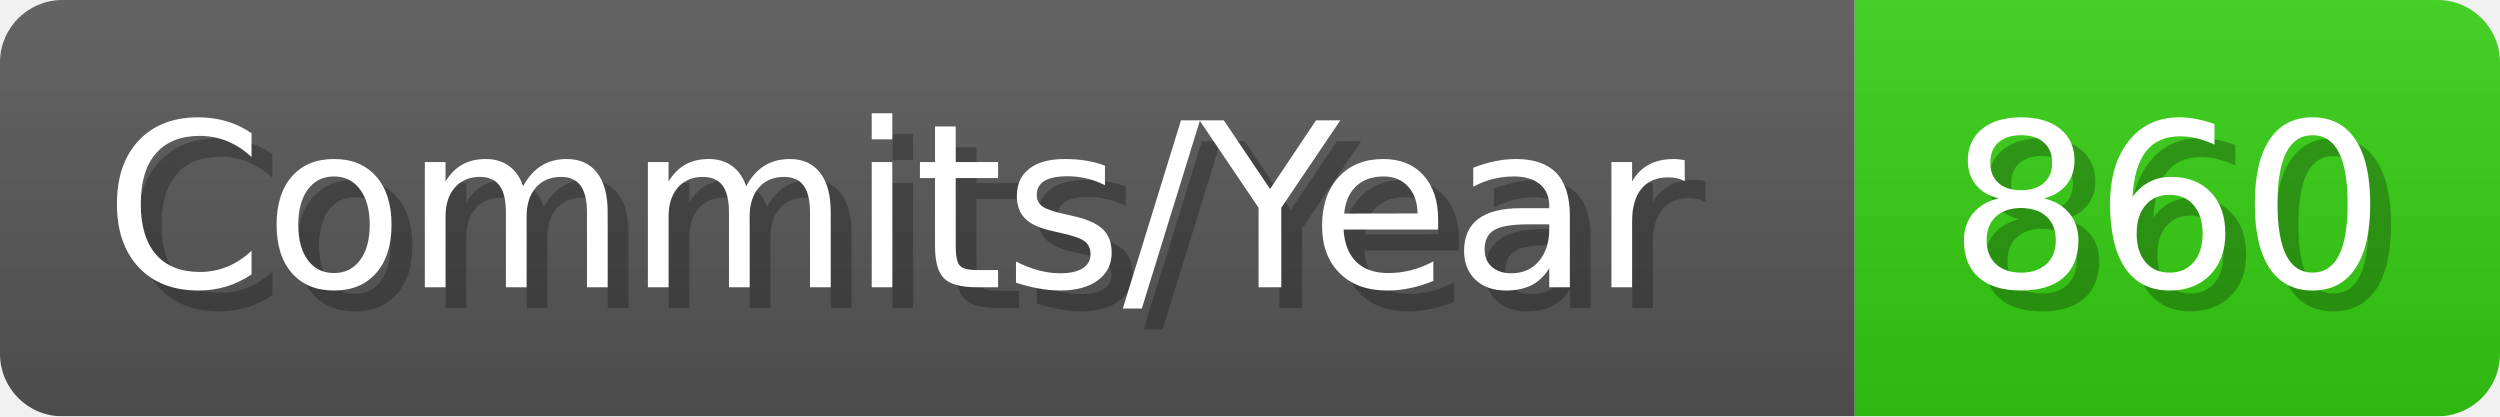
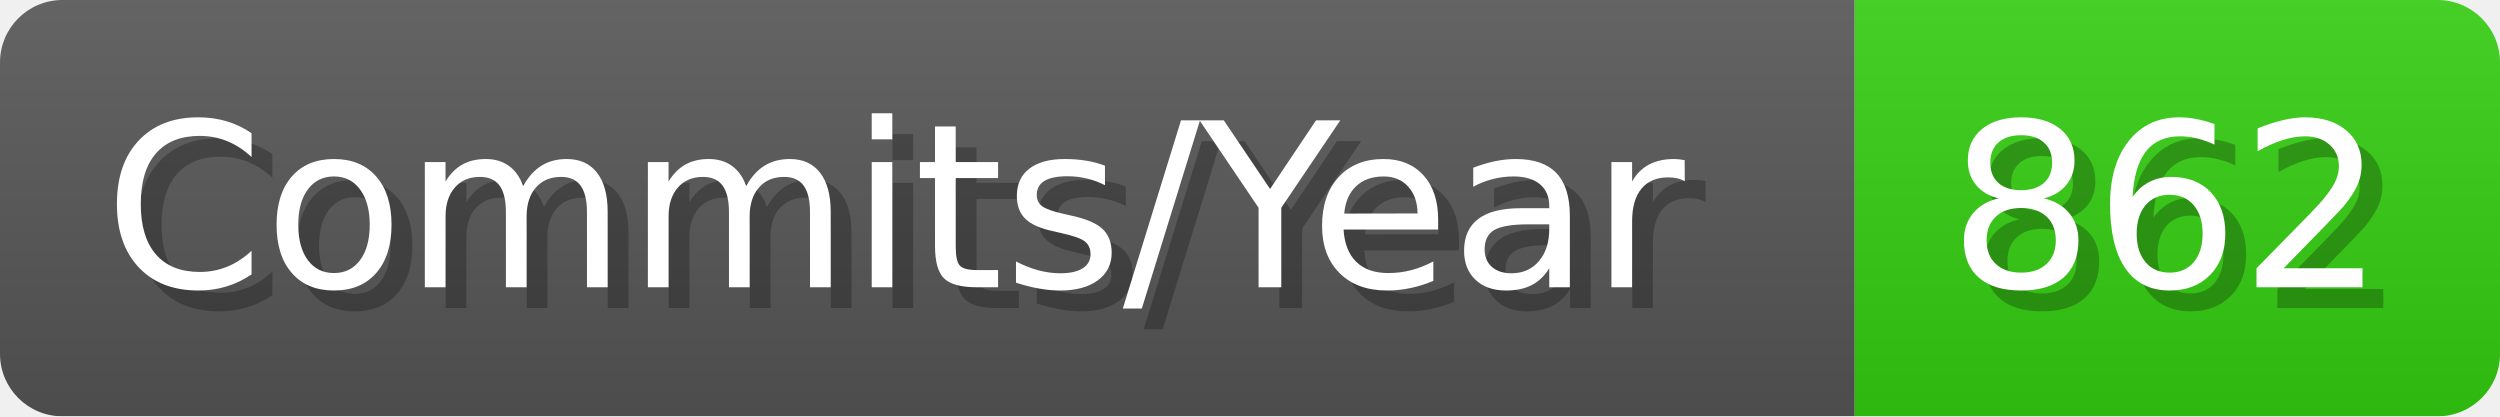
- <svg xmlns="http://www.w3.org/2000/svg" width="120.1" height="20" viewBox="0 0 1201 200" role="img" aria-label="Commits/Year: 860">
+ <svg xmlns="http://www.w3.org/2000/svg" width="120.1" height="20" viewBox="0 0 1201 200" role="img" aria-label="Commits/Year: 862">
  <linearGradient id="aUPdi" x2="0" y2="100%">
    <stop offset="0" stop-opacity=".1" stop-color="#EEE" />
    <stop offset="1" stop-opacity=".1" />
  </linearGradient>
  <mask id="WfAiQ">
    <rect width="1201" height="200" rx="30" fill="#FFF" />
  </mask>
  <g mask="url(#WfAiQ)">
    <rect width="891" height="200" fill="#555" />
    <rect width="310" height="200" fill="#3C1" x="891" />
    <rect width="1201" height="200" fill="url(#aUPdi)" />
  </g>
  <g aria-hidden="true" fill="#fff" text-anchor="start" font-family="Verdana,DejaVu Sans,sans-serif" font-size="110">
    <text x="60" y="148" textLength="791" fill="#000" opacity="0.25">Commits/Year</text>
    <text x="50" y="138" textLength="791">Commits/Year</text>
-     <text x="946" y="148" textLength="210" fill="#000" opacity="0.25">860</text>
-     <text x="936" y="138" textLength="210">860</text>
+     <text x="946" y="148" textLength="210" fill="#000" opacity="0.25">862</text>
+     <text x="936" y="138" textLength="210">862</text>
  </g>
</svg>
